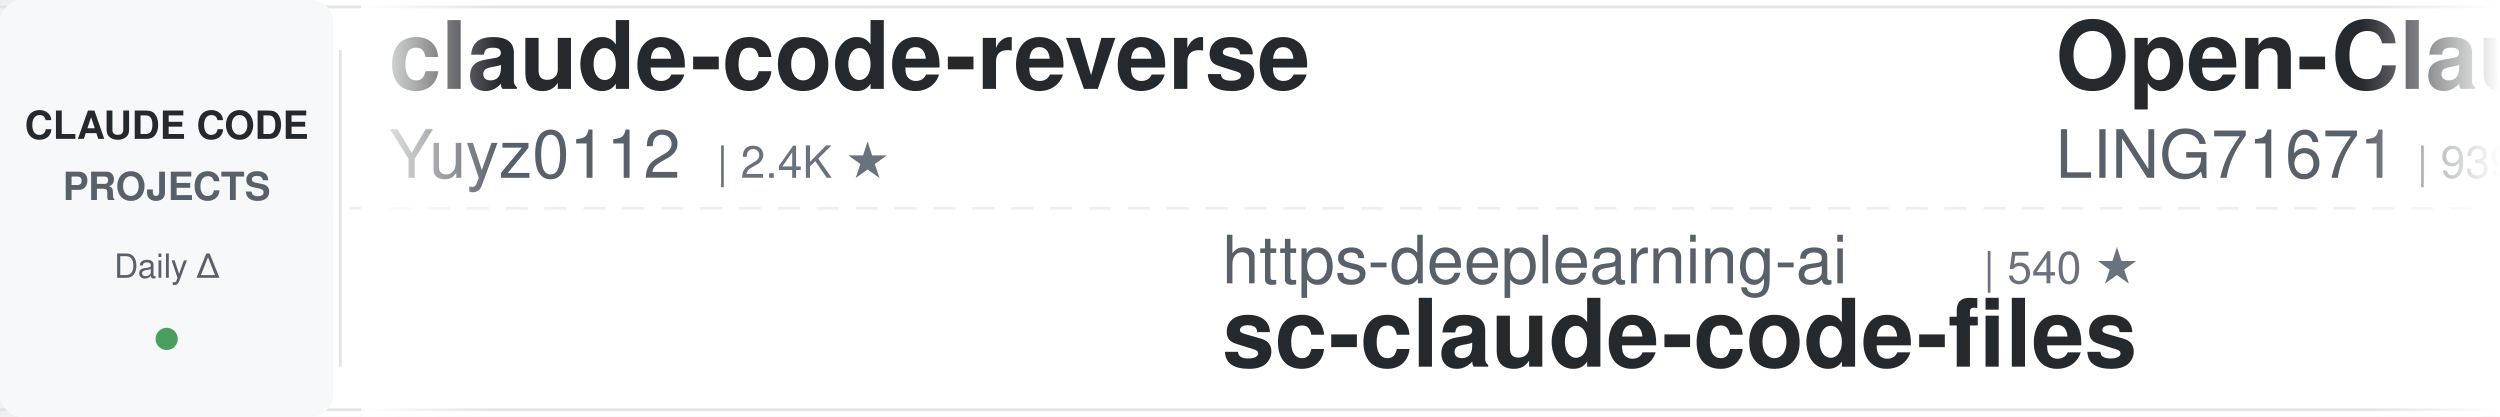
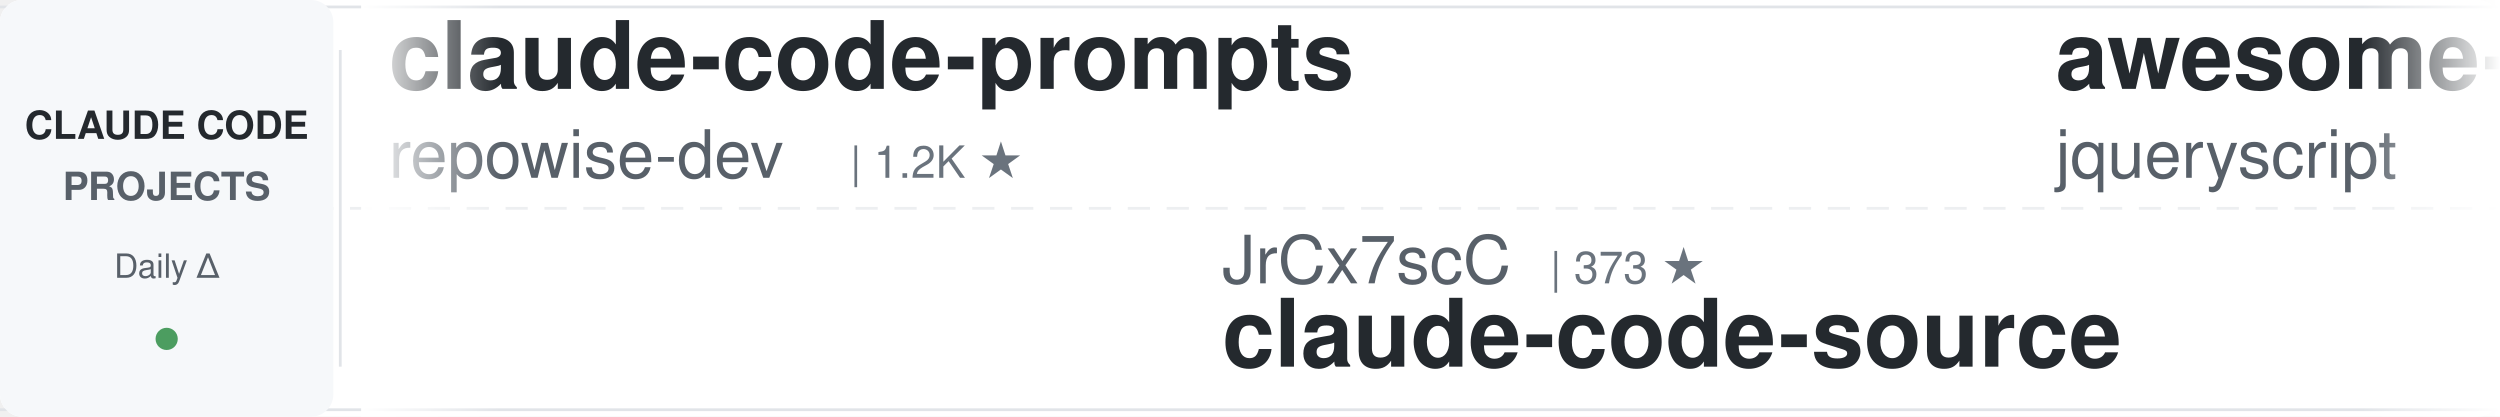
<svg xmlns="http://www.w3.org/2000/svg" width="900" height="150">
  <defs>
    <linearGradient id="leftFade" x1="0%" y1="0%" x2="100%" y2="0%">
      <stop offset="0%" style="stop-color:#ffffff;stop-opacity:1" />
      <stop offset="100%" style="stop-color:#ffffff;stop-opacity:0" />
    </linearGradient>
    <linearGradient id="rightFade" x1="0%" y1="0%" x2="100%" y2="0%">
      <stop offset="0%" style="stop-color:#ffffff;stop-opacity:0" />
      <stop offset="100%" style="stop-color:#ffffff;stop-opacity:1" />
    </linearGradient>
  </defs>
  <rect width="900" height="150" fill="#ffffff" rx="8" />
  <rect x="0" y="2" width="900" height="1" fill="#e1e4e8" />
  <rect x="0" y="147" width="900" height="1" fill="#e1e4e8" />
  <line x1="0" y1="75" x2="900" y2="75" stroke="#e1e4e8" stroke-width="1" stroke-dasharray="8 6" opacity="0.6" />
  <rect x="0" y="0" width="120" height="150" fill="#f6f8fa" rx="8" />
  <text x="60" y="50" font-family="-apple-system, BlinkMacSystemFont, 'Segoe UI', Helvetica, Arial, sans-serif" font-size="14" font-weight="600" fill="#24292e" text-anchor="middle">CLAUDE CODE</text>
  <text x="60" y="72" font-family="-apple-system, BlinkMacSystemFont, 'Segoe UI', Helvetica, Arial, sans-serif" font-size="14" font-weight="600" fill="#586069" text-anchor="middle">PROJECTS</text>
  <text x="60" y="100" font-family="-apple-system, BlinkMacSystemFont, 'Segoe UI', Helvetica, Arial, sans-serif" font-size="12" font-weight="500" fill="#586069" text-anchor="middle">Daily Δ</text>
  <circle cx="60" cy="122" r="4" fill="#22863a" opacity="0.8" />
  <rect x="122" y="18" width="1" height="114" fill="#e1e4e8" />
  <clipPath id="tickerClip">
    <rect x="130" y="0" width="770" height="150" />
  </clipPath>
  <g clip-path="url(#tickerClip)">
    <g id="tickerItems">
      <animateTransform attributeName="transform" attributeType="XML" type="translate" from="0 0" to="-3000 0" dur="54s" repeatCount="indefinite" />
      <g transform="translate(0, 0)">
-         <text x="140" y="32" font-family="-apple-system, BlinkMacSystemFont, 'Segoe UI', Helvetica, Arial, sans-serif" font-size="34" font-weight="600" fill="#24292e">claude-code-reverse</text>
-         <text x="140" y="64" font-family="-apple-system, BlinkMacSystemFont, 'Segoe UI', Helvetica, Arial, sans-serif" font-size="24" font-weight="400" fill="#586069">Yuyz0112</text>
-         <text x="258" y="64" font-family="-apple-system, BlinkMacSystemFont, 'Segoe UI', Helvetica, Arial, sans-serif" font-size="16" font-weight="500" fill="#6a737d">| 2.4K ★</text>
+         <text x="140" y="32" font-family="-apple-system, BlinkMacSystemFont, 'Segoe UI', Helvetica, Arial, sans-serif" font-size="34" font-weight="600" fill="#24292e">claude-code-prompts</text>
+         <text x="140" y="64" font-family="-apple-system, BlinkMacSystemFont, 'Segoe UI', Helvetica, Arial, sans-serif" font-size="24" font-weight="400" fill="#586069">repowise-dev</text>
+         <text x="306" y="64" font-family="-apple-system, BlinkMacSystemFont, 'Segoe UI', Helvetica, Arial, sans-serif" font-size="16" font-weight="500" fill="#6a737d">| 1.2K ★</text>
      </g>
      <g transform="translate(300, 0)">
-         <text x="140" y="102" font-family="-apple-system, BlinkMacSystemFont, 'Segoe UI', Helvetica, Arial, sans-serif" font-size="24" font-weight="400" fill="#586069">https-deeplearning-ai</text>
-         <text x="414" y="102" font-family="-apple-system, BlinkMacSystemFont, 'Segoe UI', Helvetica, Arial, sans-serif" font-size="16" font-weight="500" fill="#6a737d">| 540 ★</text>
-         <text x="140" y="132" font-family="-apple-system, BlinkMacSystemFont, 'Segoe UI', Helvetica, Arial, sans-serif" font-size="34" font-weight="600" fill="#24292e">sc-claude-code-files</text>
+         <text x="140" y="102" font-family="-apple-system, BlinkMacSystemFont, 'Segoe UI', Helvetica, Arial, sans-serif" font-size="24" font-weight="400" fill="#586069">JrCx7scC</text>
+         <text x="258" y="102" font-family="-apple-system, BlinkMacSystemFont, 'Segoe UI', Helvetica, Arial, sans-serif" font-size="16" font-weight="500" fill="#6a737d">| 373 ★</text>
+         <text x="140" y="132" font-family="-apple-system, BlinkMacSystemFont, 'Segoe UI', Helvetica, Arial, sans-serif" font-size="34" font-weight="600" fill="#24292e">claude-code-source</text>
      </g>
      <g transform="translate(600, 0)">
-         <text x="140" y="32" font-family="-apple-system, BlinkMacSystemFont, 'Segoe UI', Helvetica, Arial, sans-serif" font-size="34" font-weight="600" fill="#24292e">Open-ClaudeCode</text>
-         <text x="140" y="64" font-family="-apple-system, BlinkMacSystemFont, 'Segoe UI', Helvetica, Arial, sans-serif" font-size="24" font-weight="400" fill="#586069">LING71671</text>
-         <text x="270" y="64" font-family="-apple-system, BlinkMacSystemFont, 'Segoe UI', Helvetica, Arial, sans-serif" font-size="16" font-weight="500" fill="#6a737d">| 939 ★</text>
+         <text x="140" y="32" font-family="-apple-system, BlinkMacSystemFont, 'Segoe UI', Helvetica, Arial, sans-serif" font-size="34" font-weight="600" fill="#24292e">awesome-claude-code</text>
+         <text x="140" y="64" font-family="-apple-system, BlinkMacSystemFont, 'Segoe UI', Helvetica, Arial, sans-serif" font-size="24" font-weight="400" fill="#586069">jqueryscript</text>
+         <text x="306" y="64" font-family="-apple-system, BlinkMacSystemFont, 'Segoe UI', Helvetica, Arial, sans-serif" font-size="16" font-weight="500" fill="#6a737d">| 496 ★</text>
      </g>
      <g transform="translate(900, 0)">
+         <text x="140" y="102" font-family="-apple-system, BlinkMacSystemFont, 'Segoe UI', Helvetica, Arial, sans-serif" font-size="24" font-weight="400" fill="#586069">VoltAgent</text>
+         <text x="270" y="102" font-family="-apple-system, BlinkMacSystemFont, 'Segoe UI', Helvetica, Arial, sans-serif" font-size="16" font-weight="500" fill="#6a737d">| 24.2K ★</text>
+         <text x="140" y="132" font-family="-apple-system, BlinkMacSystemFont, 'Segoe UI', Helvetica, Arial, sans-serif" font-size="34" font-weight="600" fill="#24292e">awesome-claude-code-suba...</text>
+       </g>
+       <g transform="translate(1200, 0)">
+         <text x="140" y="32" font-family="-apple-system, BlinkMacSystemFont, 'Segoe UI', Helvetica, Arial, sans-serif" font-size="34" font-weight="600" fill="#24292e">claude-code-video-toolki...</text>
+         <text x="140" y="64" font-family="-apple-system, BlinkMacSystemFont, 'Segoe UI', Helvetica, Arial, sans-serif" font-size="24" font-weight="400" fill="#586069">digitalsamba</text>
+         <text x="306" y="64" font-family="-apple-system, BlinkMacSystemFont, 'Segoe UI', Helvetica, Arial, sans-serif" font-size="16" font-weight="500" fill="#6a737d">| 1.9K ★</text>
+       </g>
+       <g transform="translate(1500, 0)">
+         <text x="140" y="102" font-family="-apple-system, BlinkMacSystemFont, 'Segoe UI', Helvetica, Arial, sans-serif" font-size="24" font-weight="400" fill="#586069">huangjia2019</text>
+         <text x="306" y="102" font-family="-apple-system, BlinkMacSystemFont, 'Segoe UI', Helvetica, Arial, sans-serif" font-size="16" font-weight="500" fill="#6a737d">| 1.1K ★</text>
+         <text x="140" y="132" font-family="-apple-system, BlinkMacSystemFont, 'Segoe UI', Helvetica, Arial, sans-serif" font-size="34" font-weight="600" fill="#24292e">claude-code-engineering</text>
+       </g>
+       <g transform="translate(1800, 0)">
+         <text x="140" y="32" font-family="-apple-system, BlinkMacSystemFont, 'Segoe UI', Helvetica, Arial, sans-serif" font-size="34" font-weight="600" fill="#24292e">claude-code-hooks-master...</text>
+         <text x="140" y="64" font-family="-apple-system, BlinkMacSystemFont, 'Segoe UI', Helvetica, Arial, sans-serif" font-size="24" font-weight="400" fill="#586069">disler</text>
+         <text x="234" y="64" font-family="-apple-system, BlinkMacSystemFont, 'Segoe UI', Helvetica, Arial, sans-serif" font-size="16" font-weight="500" fill="#6a737d">| 3.9K ★</text>
+       </g>
+       <g transform="translate(2100, 0)">
+         <text x="140" y="102" font-family="-apple-system, BlinkMacSystemFont, 'Segoe UI', Helvetica, Arial, sans-serif" font-size="24" font-weight="400" fill="#586069">luyao618</text>
+         <text x="258" y="102" font-family="-apple-system, BlinkMacSystemFont, 'Segoe UI', Helvetica, Arial, sans-serif" font-size="16" font-weight="500" fill="#6a737d">| 1.7K ★</text>
+         <text x="140" y="132" font-family="-apple-system, BlinkMacSystemFont, 'Segoe UI', Helvetica, Arial, sans-serif" font-size="34" font-weight="600" fill="#24292e">Claude-Code-Source-Study</text>
+       </g>
+       <g transform="translate(2400, 0)">
+         <text x="140" y="32" font-family="-apple-system, BlinkMacSystemFont, 'Segoe UI', Helvetica, Arial, sans-serif" font-size="34" font-weight="600" fill="#24292e">claude-code-hub</text>
+         <text x="140" y="64" font-family="-apple-system, BlinkMacSystemFont, 'Segoe UI', Helvetica, Arial, sans-serif" font-size="24" font-weight="400" fill="#586069">ding113</text>
+         <text x="246" y="64" font-family="-apple-system, BlinkMacSystemFont, 'Segoe UI', Helvetica, Arial, sans-serif" font-size="16" font-weight="500" fill="#6a737d">| 3.3K ★</text>
+       </g>
+       <g transform="translate(2700, 0)">
        <text x="140" y="102" font-family="-apple-system, BlinkMacSystemFont, 'Segoe UI', Helvetica, Arial, sans-serif" font-size="24" font-weight="400" fill="#586069">anthropics</text>
        <text x="282" y="102" font-family="-apple-system, BlinkMacSystemFont, 'Segoe UI', Helvetica, Arial, sans-serif" font-size="16" font-weight="500" fill="#6a737d">| 8.6K ★</text>
        <text x="140" y="132" font-family="-apple-system, BlinkMacSystemFont, 'Segoe UI', Helvetica, Arial, sans-serif" font-size="34" font-weight="600" fill="#24292e">claude-code-action</text>
      </g>
-       <g transform="translate(1200, 0)">
-         <text x="140" y="32" font-family="-apple-system, BlinkMacSystemFont, 'Segoe UI', Helvetica, Arial, sans-serif" font-size="34" font-weight="600" fill="#24292e">claude-code-harness</text>
-         <text x="140" y="64" font-family="-apple-system, BlinkMacSystemFont, 'Segoe UI', Helvetica, Arial, sans-serif" font-size="24" font-weight="400" fill="#586069">Chachamaru127</text>
-         <text x="318" y="64" font-family="-apple-system, BlinkMacSystemFont, 'Segoe UI', Helvetica, Arial, sans-serif" font-size="16" font-weight="500" fill="#6a737d">| 3.0K ★</text>
-       </g>
-       <g transform="translate(1500, 0)">
-         <text x="140" y="102" font-family="-apple-system, BlinkMacSystemFont, 'Segoe UI', Helvetica, Arial, sans-serif" font-size="24" font-weight="400" fill="#586069">SeemSeam</text>
-         <text x="258" y="102" font-family="-apple-system, BlinkMacSystemFont, 'Segoe UI', Helvetica, Arial, sans-serif" font-size="16" font-weight="500" fill="#6a737d">| 3.4K ★</text>
-         <text x="140" y="132" font-family="-apple-system, BlinkMacSystemFont, 'Segoe UI', Helvetica, Arial, sans-serif" font-size="34" font-weight="600" fill="#24292e">claude_codex_bridge</text>
-       </g>
-       <g transform="translate(1800, 0)">
-         <text x="140" y="32" font-family="-apple-system, BlinkMacSystemFont, 'Segoe UI', Helvetica, Arial, sans-serif" font-size="34" font-weight="600" fill="#24292e">claude-code-base-action</text>
-         <text x="140" y="64" font-family="-apple-system, BlinkMacSystemFont, 'Segoe UI', Helvetica, Arial, sans-serif" font-size="24" font-weight="400" fill="#586069">anthropics</text>
-         <text x="282" y="64" font-family="-apple-system, BlinkMacSystemFont, 'Segoe UI', Helvetica, Arial, sans-serif" font-size="16" font-weight="500" fill="#6a737d">| 943 ★</text>
-       </g>
-       <g transform="translate(2100, 0)">
-         <text x="140" y="102" font-family="-apple-system, BlinkMacSystemFont, 'Segoe UI', Helvetica, Arial, sans-serif" font-size="24" font-weight="400" fill="#586069">jeremylongshore</text>
-         <text x="342" y="102" font-family="-apple-system, BlinkMacSystemFont, 'Segoe UI', Helvetica, Arial, sans-serif" font-size="16" font-weight="500" fill="#6a737d">| 2.6K ★</text>
-         <text x="140" y="132" font-family="-apple-system, BlinkMacSystemFont, 'Segoe UI', Helvetica, Arial, sans-serif" font-size="34" font-weight="600" fill="#24292e">claude-code-plugins-plus...</text>
-       </g>
-       <g transform="translate(2400, 0)">
-         <text x="140" y="32" font-family="-apple-system, BlinkMacSystemFont, 'Segoe UI', Helvetica, Arial, sans-serif" font-size="34" font-weight="600" fill="#24292e">pi-vs-claude-code</text>
-         <text x="140" y="64" font-family="-apple-system, BlinkMacSystemFont, 'Segoe UI', Helvetica, Arial, sans-serif" font-size="24" font-weight="400" fill="#586069">disler</text>
-         <text x="234" y="64" font-family="-apple-system, BlinkMacSystemFont, 'Segoe UI', Helvetica, Arial, sans-serif" font-size="16" font-weight="500" fill="#6a737d">| 1.6K ★</text>
-       </g>
-       <g transform="translate(2700, 0)">
-         <text x="140" y="102" font-family="-apple-system, BlinkMacSystemFont, 'Segoe UI', Helvetica, Arial, sans-serif" font-size="24" font-weight="400" fill="#586069">multica-ai</text>
-         <text x="282" y="102" font-family="-apple-system, BlinkMacSystemFont, 'Segoe UI', Helvetica, Arial, sans-serif" font-size="16" font-weight="500" fill="#6a737d">| 201.6K ★</text>
-         <text x="140" y="132" font-family="-apple-system, BlinkMacSystemFont, 'Segoe UI', Helvetica, Arial, sans-serif" font-size="34" font-weight="600" fill="#24292e">andrej-karpathy-skills</text>
-       </g>
      <g transform="translate(3000, 0)">
-         <text x="140" y="32" font-family="-apple-system, BlinkMacSystemFont, 'Segoe UI', Helvetica, Arial, sans-serif" font-size="34" font-weight="600" fill="#24292e">claude-code-reverse</text>
-         <text x="140" y="64" font-family="-apple-system, BlinkMacSystemFont, 'Segoe UI', Helvetica, Arial, sans-serif" font-size="24" font-weight="400" fill="#586069">Yuyz0112</text>
-         <text x="258" y="64" font-family="-apple-system, BlinkMacSystemFont, 'Segoe UI', Helvetica, Arial, sans-serif" font-size="16" font-weight="500" fill="#6a737d">| 2.4K ★</text>
+         <text x="140" y="32" font-family="-apple-system, BlinkMacSystemFont, 'Segoe UI', Helvetica, Arial, sans-serif" font-size="34" font-weight="600" fill="#24292e">claude-code-prompts</text>
+         <text x="140" y="64" font-family="-apple-system, BlinkMacSystemFont, 'Segoe UI', Helvetica, Arial, sans-serif" font-size="24" font-weight="400" fill="#586069">repowise-dev</text>
+         <text x="306" y="64" font-family="-apple-system, BlinkMacSystemFont, 'Segoe UI', Helvetica, Arial, sans-serif" font-size="16" font-weight="500" fill="#6a737d">| 1.2K ★</text>
      </g>
      <g transform="translate(3300, 0)">
-         <text x="140" y="102" font-family="-apple-system, BlinkMacSystemFont, 'Segoe UI', Helvetica, Arial, sans-serif" font-size="24" font-weight="400" fill="#586069">https-deeplearning-ai</text>
-         <text x="414" y="102" font-family="-apple-system, BlinkMacSystemFont, 'Segoe UI', Helvetica, Arial, sans-serif" font-size="16" font-weight="500" fill="#6a737d">| 540 ★</text>
-         <text x="140" y="132" font-family="-apple-system, BlinkMacSystemFont, 'Segoe UI', Helvetica, Arial, sans-serif" font-size="34" font-weight="600" fill="#24292e">sc-claude-code-files</text>
+         <text x="140" y="102" font-family="-apple-system, BlinkMacSystemFont, 'Segoe UI', Helvetica, Arial, sans-serif" font-size="24" font-weight="400" fill="#586069">JrCx7scC</text>
+         <text x="258" y="102" font-family="-apple-system, BlinkMacSystemFont, 'Segoe UI', Helvetica, Arial, sans-serif" font-size="16" font-weight="500" fill="#6a737d">| 373 ★</text>
+         <text x="140" y="132" font-family="-apple-system, BlinkMacSystemFont, 'Segoe UI', Helvetica, Arial, sans-serif" font-size="34" font-weight="600" fill="#24292e">claude-code-source</text>
      </g>
      <g transform="translate(3600, 0)">
-         <text x="140" y="32" font-family="-apple-system, BlinkMacSystemFont, 'Segoe UI', Helvetica, Arial, sans-serif" font-size="34" font-weight="600" fill="#24292e">Open-ClaudeCode</text>
-         <text x="140" y="64" font-family="-apple-system, BlinkMacSystemFont, 'Segoe UI', Helvetica, Arial, sans-serif" font-size="24" font-weight="400" fill="#586069">LING71671</text>
-         <text x="270" y="64" font-family="-apple-system, BlinkMacSystemFont, 'Segoe UI', Helvetica, Arial, sans-serif" font-size="16" font-weight="500" fill="#6a737d">| 939 ★</text>
+         <text x="140" y="32" font-family="-apple-system, BlinkMacSystemFont, 'Segoe UI', Helvetica, Arial, sans-serif" font-size="34" font-weight="600" fill="#24292e">awesome-claude-code</text>
+         <text x="140" y="64" font-family="-apple-system, BlinkMacSystemFont, 'Segoe UI', Helvetica, Arial, sans-serif" font-size="24" font-weight="400" fill="#586069">jqueryscript</text>
+         <text x="306" y="64" font-family="-apple-system, BlinkMacSystemFont, 'Segoe UI', Helvetica, Arial, sans-serif" font-size="16" font-weight="500" fill="#6a737d">| 496 ★</text>
      </g>
      <g transform="translate(3900, 0)">
-         <text x="140" y="102" font-family="-apple-system, BlinkMacSystemFont, 'Segoe UI', Helvetica, Arial, sans-serif" font-size="24" font-weight="400" fill="#586069">anthropics</text>
-         <text x="282" y="102" font-family="-apple-system, BlinkMacSystemFont, 'Segoe UI', Helvetica, Arial, sans-serif" font-size="16" font-weight="500" fill="#6a737d">| 8.6K ★</text>
-         <text x="140" y="132" font-family="-apple-system, BlinkMacSystemFont, 'Segoe UI', Helvetica, Arial, sans-serif" font-size="34" font-weight="600" fill="#24292e">claude-code-action</text>
+         <text x="140" y="102" font-family="-apple-system, BlinkMacSystemFont, 'Segoe UI', Helvetica, Arial, sans-serif" font-size="24" font-weight="400" fill="#586069">VoltAgent</text>
+         <text x="270" y="102" font-family="-apple-system, BlinkMacSystemFont, 'Segoe UI', Helvetica, Arial, sans-serif" font-size="16" font-weight="500" fill="#6a737d">| 24.2K ★</text>
+         <text x="140" y="132" font-family="-apple-system, BlinkMacSystemFont, 'Segoe UI', Helvetica, Arial, sans-serif" font-size="34" font-weight="600" fill="#24292e">awesome-claude-code-suba...</text>
      </g>
    </g>
  </g>
  <rect x="130" y="0" width="50" height="150" fill="url(#leftFade)" />
  <rect x="850" y="0" width="50" height="150" fill="url(#rightFade)" />
</svg>
